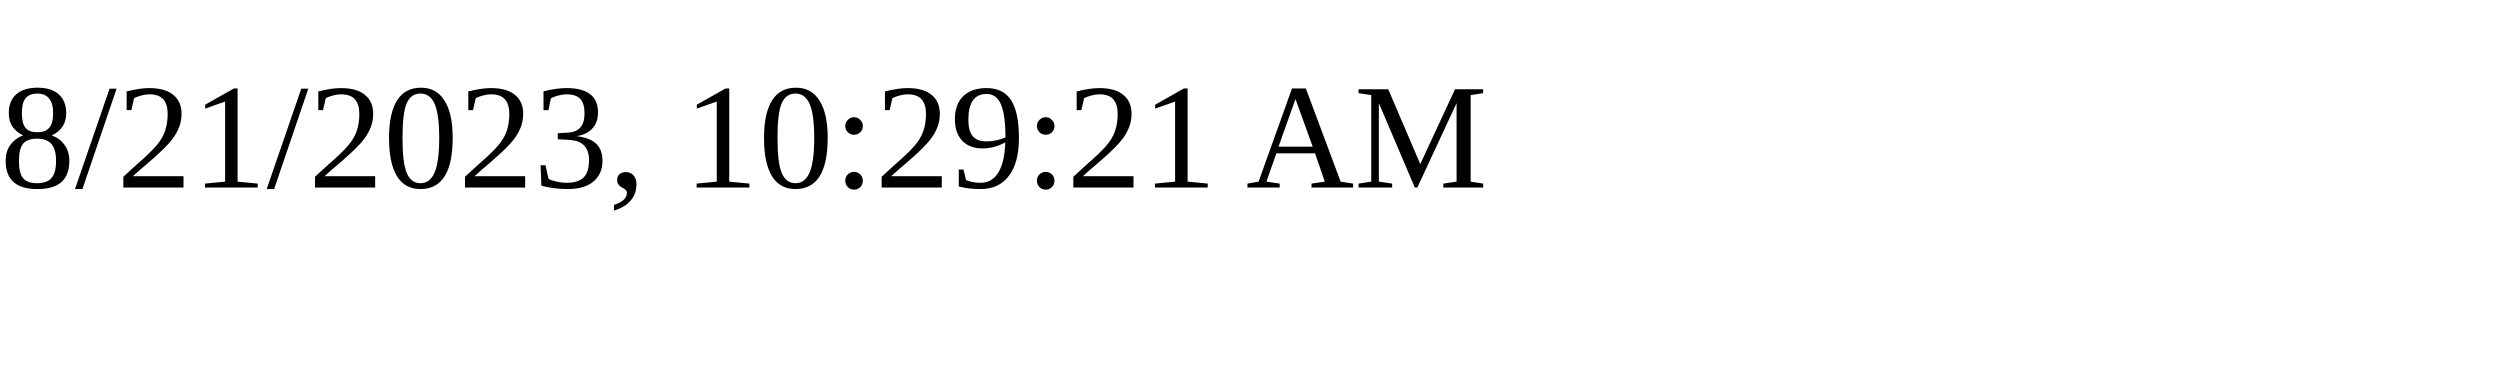
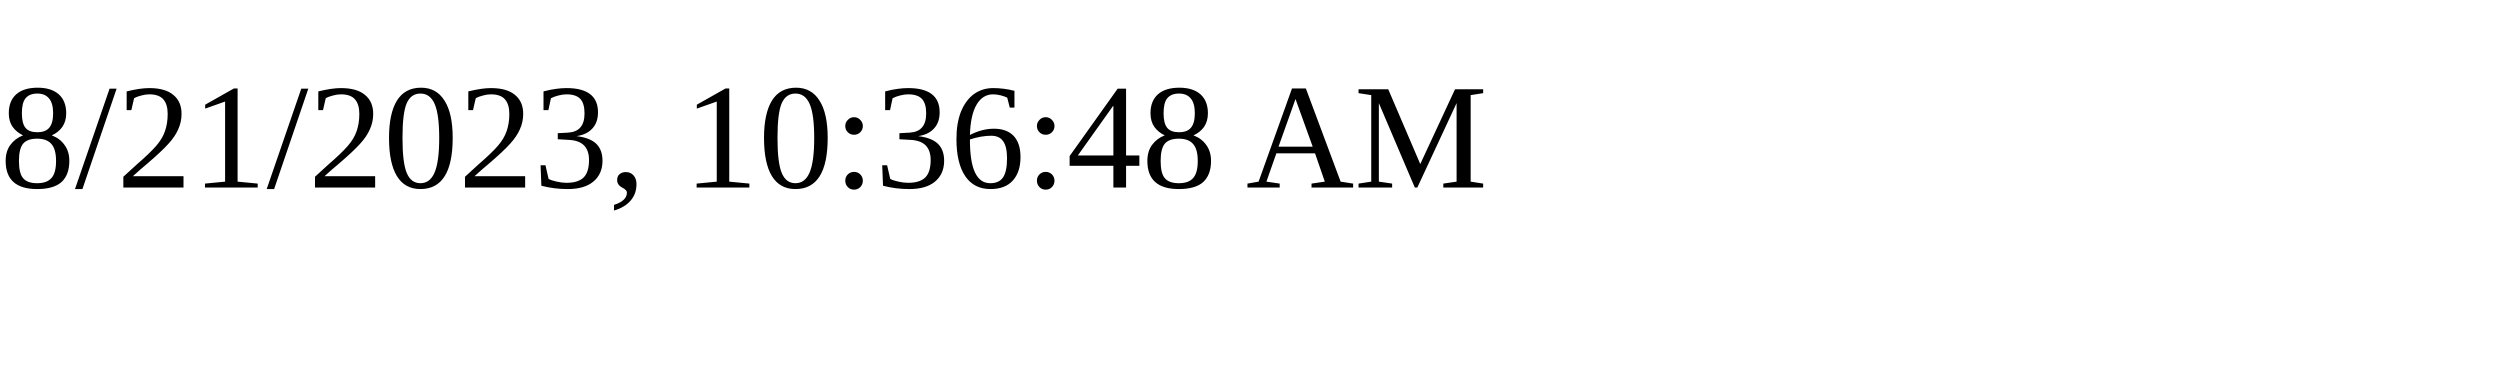
<svg xmlns="http://www.w3.org/2000/svg" height="30" width="200">
-   <text x="0" y="15">8/21/2023, 10:29:21 AM</text>
+   <text x="0" y="15">8/21/2023, 10:36:48 AM</text>
</svg>
